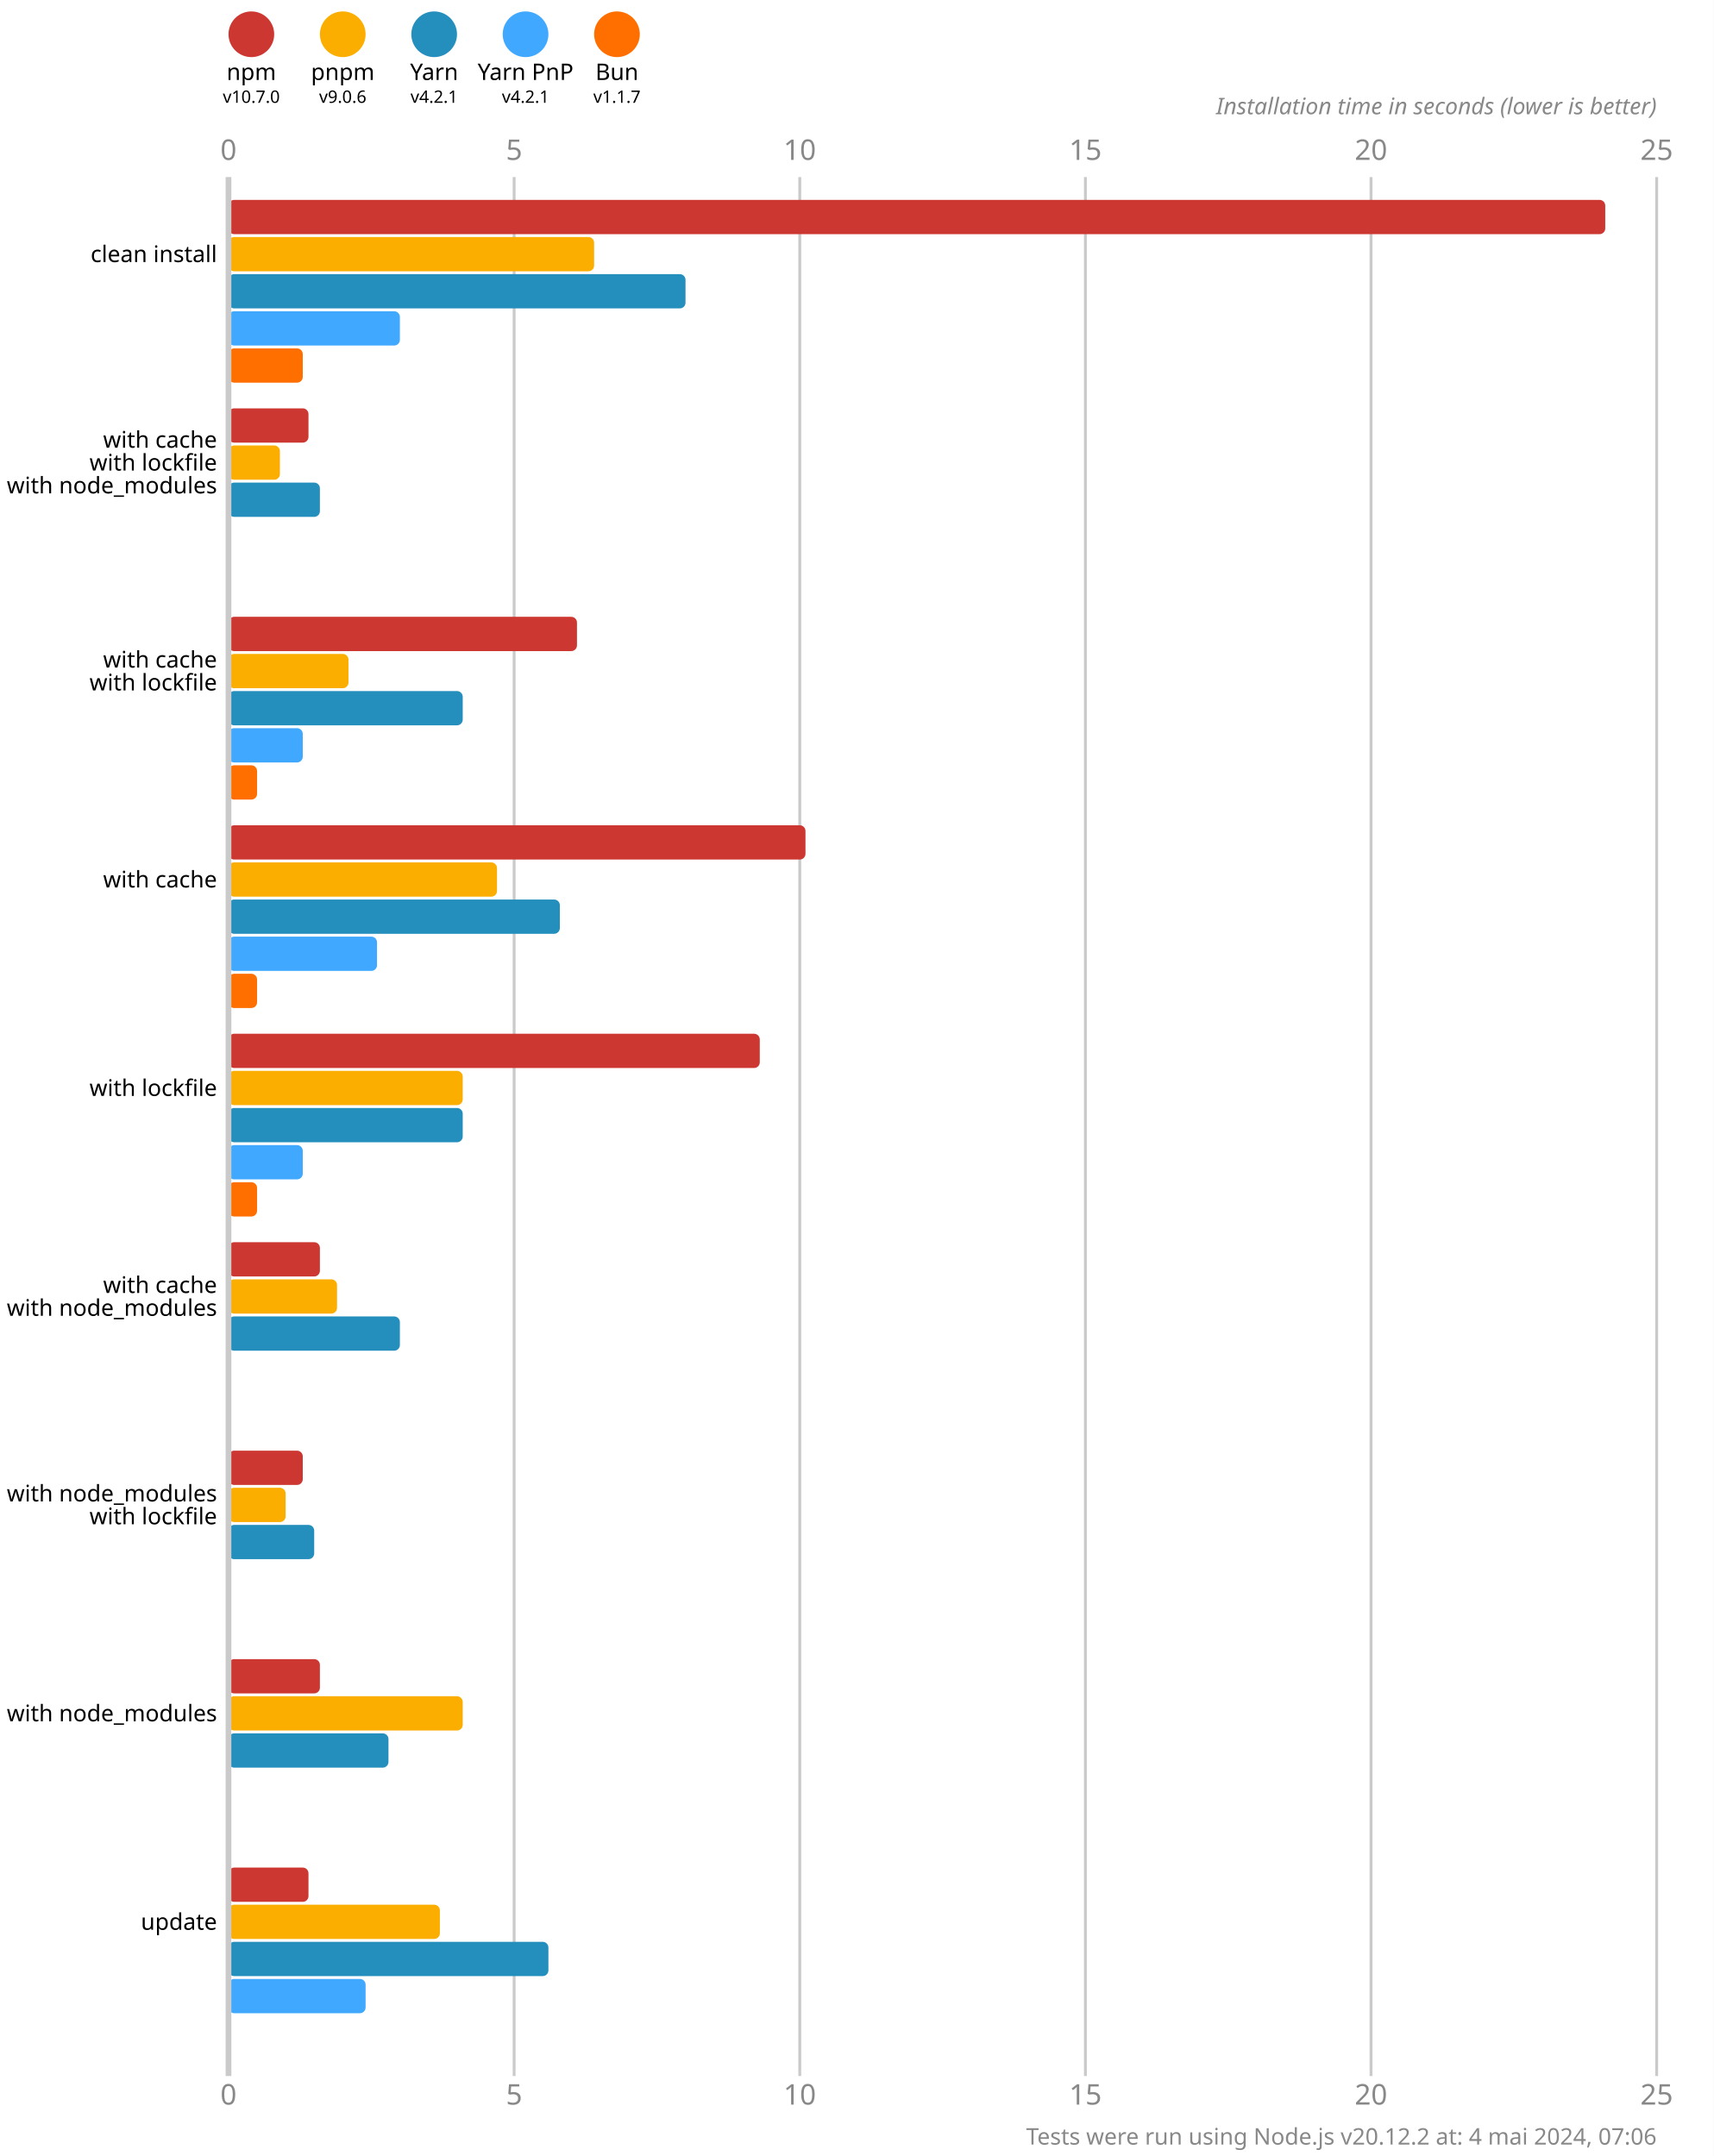
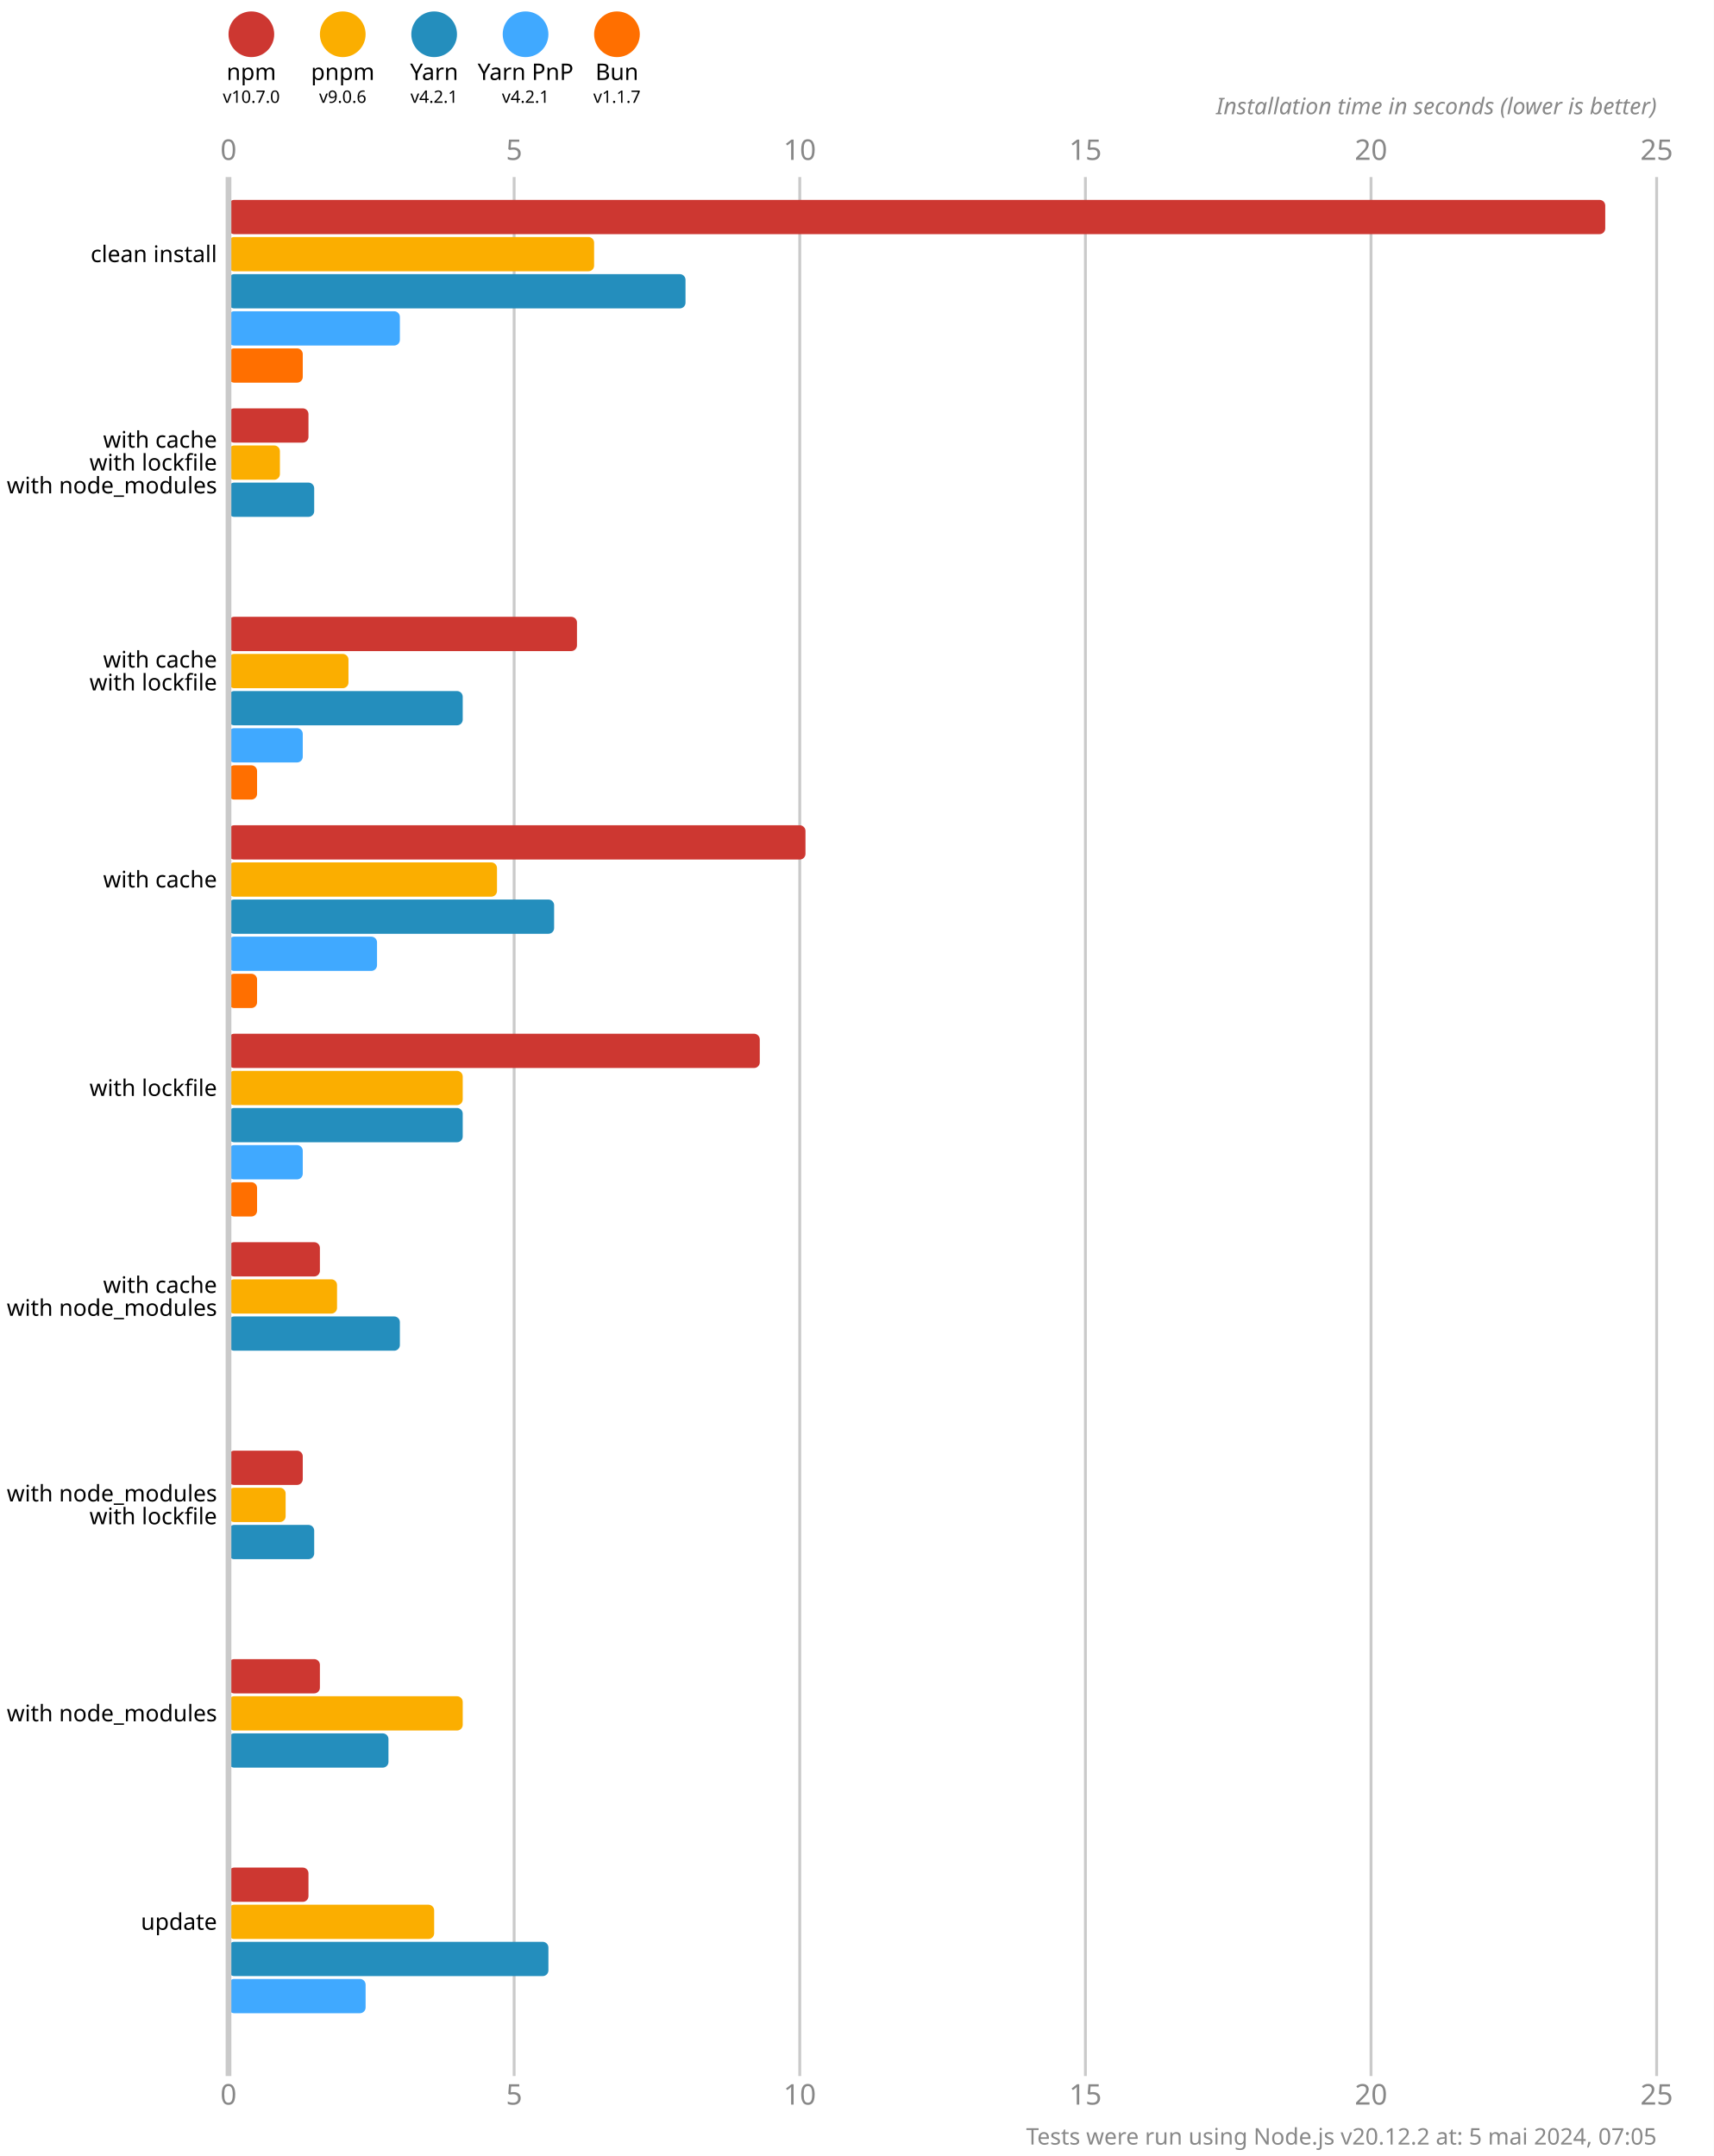
<svg xmlns="http://www.w3.org/2000/svg" version="1.1" viewBox="0 0 300 377.5">
  <style>
    .font { font-family: sans-serif; }
    .s3 { font-size: 3px; }
    .s4 { font-size: 4px; }
    .s5 { font-size: 5px; }
    .line { stroke: #cacaca; }
    .width { stroke-width: 0.5; }
    .text { fill: #888; }
  </style>
  <rect x="0" y="0" width="300" height="377.5" fill="#fff" />
  <circle cx="44" cy="6" r="4" fill="#cd3731" />
  <text x="44" y="14" class="font s4" text-anchor="middle">npm</text>
  <text x="44" y="18" class="font s3" text-anchor="middle">v10.7.0</text>
  <circle cx="60" cy="6" r="4" fill="#fbae00" />
  <text x="60" y="14" class="font s4" text-anchor="middle">pnpm</text>
  <text x="60" y="18" class="font s3" text-anchor="middle">v9.0.6</text>
  <circle cx="76" cy="6" r="4" fill="#248ebd" />
  <text x="76" y="14" class="font s4" text-anchor="middle">Yarn</text>
  <text x="76" y="18" class="font s3" text-anchor="middle">v4.2.1</text>
  <circle cx="92" cy="6" r="4" fill="#40a9ff" />
  <text x="92" y="14" class="font s4" text-anchor="middle">Yarn PnP</text>
  <text x="92" y="18" class="font s3" text-anchor="middle">v4.2.1</text>
  <circle cx="108" cy="6" r="4" fill="#ff6f00" />
  <text x="108" y="14" class="font s4" text-anchor="middle">Bun</text>
  <text x="108" y="18" class="font s3" text-anchor="middle">v1.1.7</text>
  <text x="40" y="28" class="font s5 text" text-anchor="middle">0</text>
  <text x="40" y="368.5" class="font s5 text" text-anchor="middle">0</text>
  <line x1="90" y1="31" x2="90" y2="363.5" class="line width" />
  <text x="90" y="28" class="font s5 text" text-anchor="middle">5</text>
  <text x="90" y="368.5" class="font s5 text" text-anchor="middle">5</text>
  <line x1="140" y1="31" x2="140" y2="363.5" class="line width" />
  <text x="140" y="28" class="font s5 text" text-anchor="middle">10</text>
  <text x="140" y="368.5" class="font s5 text" text-anchor="middle">10</text>
  <line x1="190" y1="31" x2="190" y2="363.5" class="line width" />
  <text x="190" y="28" class="font s5 text" text-anchor="middle">15</text>
  <text x="190" y="368.5" class="font s5 text" text-anchor="middle">15</text>
  <line x1="240" y1="31" x2="240" y2="363.5" class="line width" />
  <text x="240" y="28" class="font s5 text" text-anchor="middle">20</text>
  <text x="240" y="368.5" class="font s5 text" text-anchor="middle">20</text>
  <line x1="290" y1="31" x2="290" y2="363.5" class="line width" />
  <text x="290" y="28" class="font s5 text" text-anchor="middle">25</text>
  <text x="290" y="368.5" class="font s5 text" text-anchor="middle">25</text>
  <text x="290" y="20" class="font s4 text" font-style="italic" text-anchor="end">Installation time in seconds (lower is better)</text>
  <rect x="40" y="35" width="241" height="6" fill="#cd3731" rx="1" ry="1" />
  <rect x="40" y="41.5" width="64" height="6" fill="#fbae00" rx="1" ry="1" />
  <rect x="40" y="48" width="80" height="6" fill="#248ebd" rx="1" ry="1" />
  <rect x="40" y="54.5" width="30" height="6" fill="#40a9ff" rx="1" ry="1" />
  <rect x="40" y="61" width="13" height="6" fill="#ff6f00" rx="1" ry="1" />
  <rect x="40" y="71.5" width="14" height="6" fill="#cd3731" rx="1" ry="1" />
  <rect x="40" y="78" width="9" height="6" fill="#fbae00" rx="1" ry="1" />
-   <rect x="40" y="84.5" width="16" height="6" fill="#248ebd" rx="1" ry="1" />
+   <rect x="40" y="84.5" width="15" height="6" fill="#248ebd" rx="1" ry="1" />
  <rect x="40" y="91" width="0" height="6" fill="#40a9ff" rx="1" ry="1" />
  <rect x="40" y="97.5" width="0" height="6" fill="#ff6f00" rx="1" ry="1" />
  <rect x="40" y="108" width="61" height="6" fill="#cd3731" rx="1" ry="1" />
  <rect x="40" y="114.5" width="21" height="6" fill="#fbae00" rx="1" ry="1" />
  <rect x="40" y="121" width="41" height="6" fill="#248ebd" rx="1" ry="1" />
  <rect x="40" y="127.5" width="13" height="6" fill="#40a9ff" rx="1" ry="1" />
  <rect x="40" y="134" width="5" height="6" fill="#ff6f00" rx="1" ry="1" />
  <rect x="40" y="144.5" width="101" height="6" fill="#cd3731" rx="1" ry="1" />
  <rect x="40" y="151" width="47" height="6" fill="#fbae00" rx="1" ry="1" />
-   <rect x="40" y="157.5" width="58" height="6" fill="#248ebd" rx="1" ry="1" />
+   <rect x="40" y="157.5" width="57" height="6" fill="#248ebd" rx="1" ry="1" />
  <rect x="40" y="164" width="26" height="6" fill="#40a9ff" rx="1" ry="1" />
  <rect x="40" y="170.5" width="5" height="6" fill="#ff6f00" rx="1" ry="1" />
  <rect x="40" y="181" width="93" height="6" fill="#cd3731" rx="1" ry="1" />
  <rect x="40" y="187.5" width="41" height="6" fill="#fbae00" rx="1" ry="1" />
  <rect x="40" y="194" width="41" height="6" fill="#248ebd" rx="1" ry="1" />
  <rect x="40" y="200.5" width="13" height="6" fill="#40a9ff" rx="1" ry="1" />
  <rect x="40" y="207" width="5" height="6" fill="#ff6f00" rx="1" ry="1" />
  <rect x="40" y="217.5" width="16" height="6" fill="#cd3731" rx="1" ry="1" />
  <rect x="40" y="224" width="19" height="6" fill="#fbae00" rx="1" ry="1" />
  <rect x="40" y="230.5" width="30" height="6" fill="#248ebd" rx="1" ry="1" />
  <rect x="40" y="237" width="0" height="6" fill="#40a9ff" rx="1" ry="1" />
  <rect x="40" y="243.5" width="0" height="6" fill="#ff6f00" rx="1" ry="1" />
  <rect x="40" y="254" width="13" height="6" fill="#cd3731" rx="1" ry="1" />
  <rect x="40" y="260.5" width="10" height="6" fill="#fbae00" rx="1" ry="1" />
  <rect x="40" y="267" width="15" height="6" fill="#248ebd" rx="1" ry="1" />
  <rect x="40" y="273.5" width="0" height="6" fill="#40a9ff" rx="1" ry="1" />
  <rect x="40" y="280" width="0" height="6" fill="#ff6f00" rx="1" ry="1" />
  <rect x="40" y="290.5" width="16" height="6" fill="#cd3731" rx="1" ry="1" />
  <rect x="40" y="297" width="41" height="6" fill="#fbae00" rx="1" ry="1" />
  <rect x="40" y="303.5" width="28" height="6" fill="#248ebd" rx="1" ry="1" />
  <rect x="40" y="310" width="0" height="6" fill="#40a9ff" rx="1" ry="1" />
  <rect x="40" y="316.5" width="0" height="6" fill="#ff6f00" rx="1" ry="1" />
  <rect x="40" y="327" width="14" height="6" fill="#cd3731" rx="1" ry="1" />
-   <rect x="40" y="333.5" width="37" height="6" fill="#fbae00" rx="1" ry="1" />
+   <rect x="40" y="333.5" width="36" height="6" fill="#fbae00" rx="1" ry="1" />
  <rect x="40" y="340" width="56" height="6" fill="#248ebd" rx="1" ry="1" />
  <rect x="40" y="346.5" width="24" height="6" fill="#40a9ff" rx="1" ry="1" />
  <rect x="40" y="353" width="0" height="6" fill="#ff6f00" rx="1" ry="1" />
  <line x1="40" y1="31" x2="40" y2="363.5" class="line" />
  <text x="38" y="44.5" class="font s4" dominant-baseline="middle" text-anchor="end">clean install</text>
  <text x="38" y="77" class="font s4" dominant-baseline="middle" text-anchor="end">with cache</text>
  <text x="38" y="81" class="font s4" dominant-baseline="middle" text-anchor="end">with lockfile</text>
  <text x="38" y="85" class="font s4" dominant-baseline="middle" text-anchor="end">with node_modules</text>
  <text x="38" y="115.5" class="font s4" dominant-baseline="middle" text-anchor="end">with cache</text>
  <text x="38" y="119.5" class="font s4" dominant-baseline="middle" text-anchor="end">with lockfile</text>
  <text x="38" y="154" class="font s4" dominant-baseline="middle" text-anchor="end">with cache</text>
  <text x="38" y="190.5" class="font s4" dominant-baseline="middle" text-anchor="end">with lockfile</text>
  <text x="38" y="225" class="font s4" dominant-baseline="middle" text-anchor="end">with cache</text>
  <text x="38" y="229" class="font s4" dominant-baseline="middle" text-anchor="end">with node_modules</text>
  <text x="38" y="261.5" class="font s4" dominant-baseline="middle" text-anchor="end">with node_modules</text>
  <text x="38" y="265.5" class="font s4" dominant-baseline="middle" text-anchor="end">with lockfile</text>
  <text x="38" y="300" class="font s4" dominant-baseline="middle" text-anchor="end">with node_modules</text>
  <text x="38" y="336.5" class="font s4" dominant-baseline="middle" text-anchor="end">update</text>
-   <text x="290" y="375.5" class="font s4 text" text-anchor="end">Tests were run using Node.js v20.12.2 at: 4 mai 2024, 07:06</text>
+   <text x="290" y="375.5" class="font s4 text" text-anchor="end">Tests were run using Node.js v20.12.2 at: 5 mai 2024, 07:05</text>
</svg>
